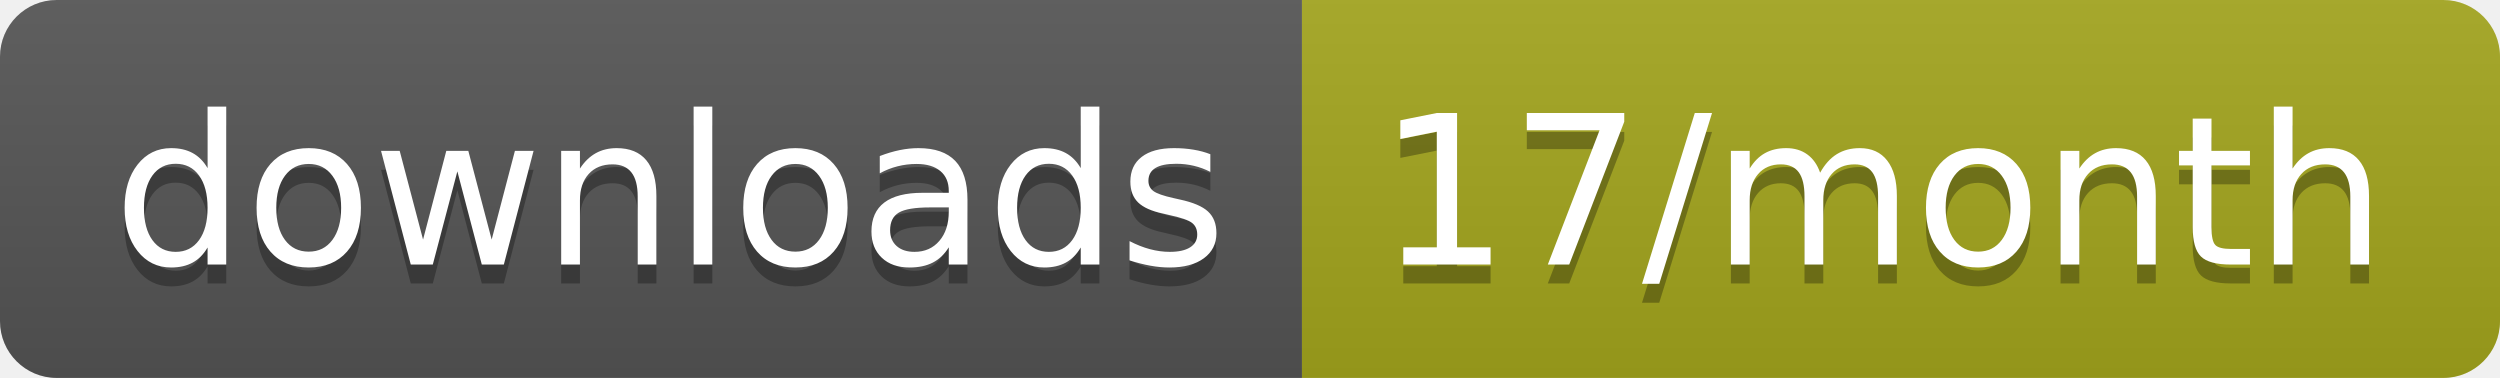
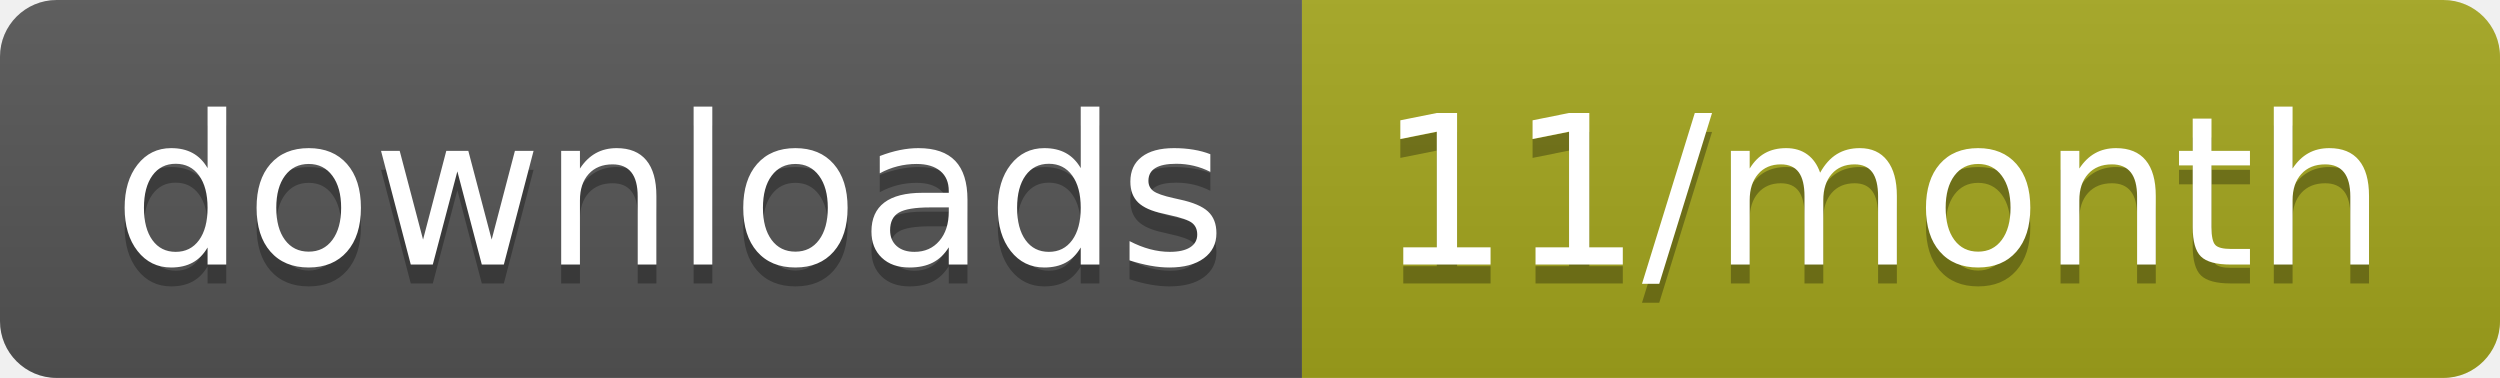
<svg xmlns="http://www.w3.org/2000/svg" width="132.3" height="20">
  <linearGradient id="smooth" x2="0" y2="100%">
    <stop offset="0" stop-color="#bbb" stop-opacity=".1" />
    <stop offset="1" stop-opacity=".1" />
  </linearGradient>
  <clipPath id="round">
    <rect width="132.3" height="20" rx="3" fill="#fff" />
  </clipPath>
  <g clip-path="url(#round)">
    <rect width="68.9" height="20" fill="#555" />
    <rect x="68.9" width="63.4" height="20" fill="#a4a61d" />
    <rect width="132.3" height="20" fill="url(#smooth)" />
  </g>
  <g fill="#fff" text-anchor="middle" font-family="DejaVu Sans,Verdana,Geneva,sans-serif" font-size="110">
    <text x="354.5" y="150" fill="#010101" fill-opacity=".3" transform="scale(0.1)" textLength="589.0" lengthAdjust="spacing">downloads</text>
    <text x="354.5" y="140" transform="scale(0.1)" textLength="589.0" lengthAdjust="spacing">downloads</text>
-     <text x="996" y="150" fill="#010101" fill-opacity=".3" transform="scale(0.1)" textLength="534.0" lengthAdjust="spacing">17/month</text>
-     <text x="996" y="140" transform="scale(0.1)" textLength="534.0" lengthAdjust="spacing">17/month</text>
+     <text x="996" y="150" fill="#010101" fill-opacity=".3" transform="scale(0.1)" textLength="534.0" lengthAdjust="spacing">11/month</text>
+     <text x="996" y="140" transform="scale(0.1)" textLength="534.0" lengthAdjust="spacing">11/month</text>
  </g>
</svg>
